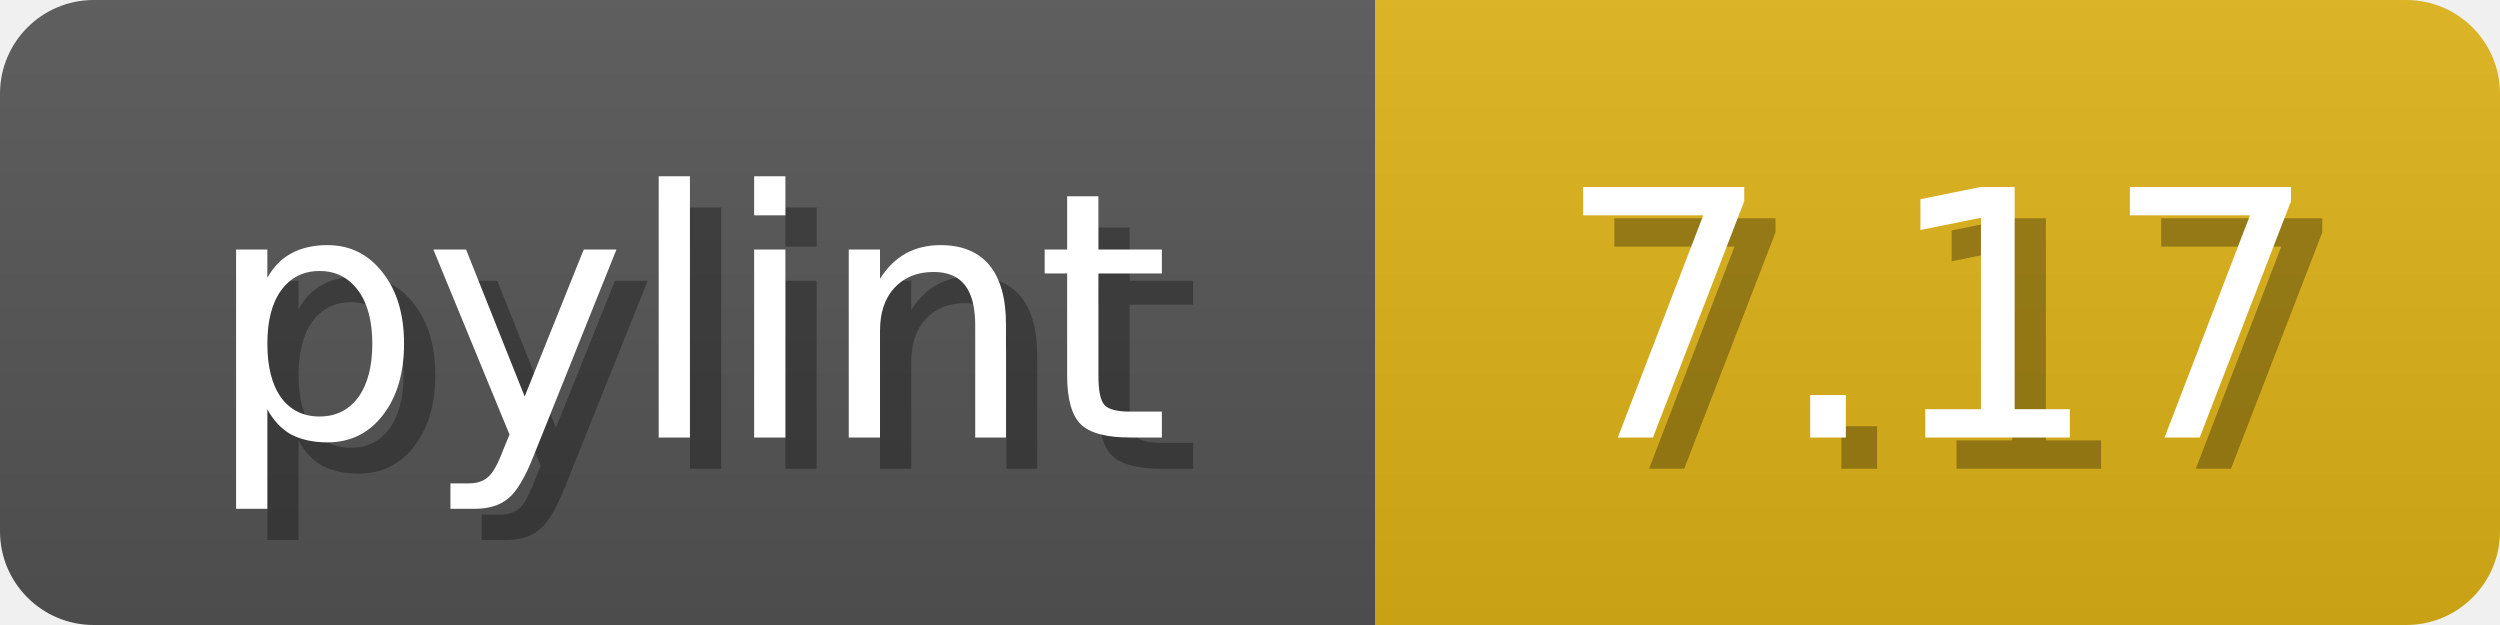
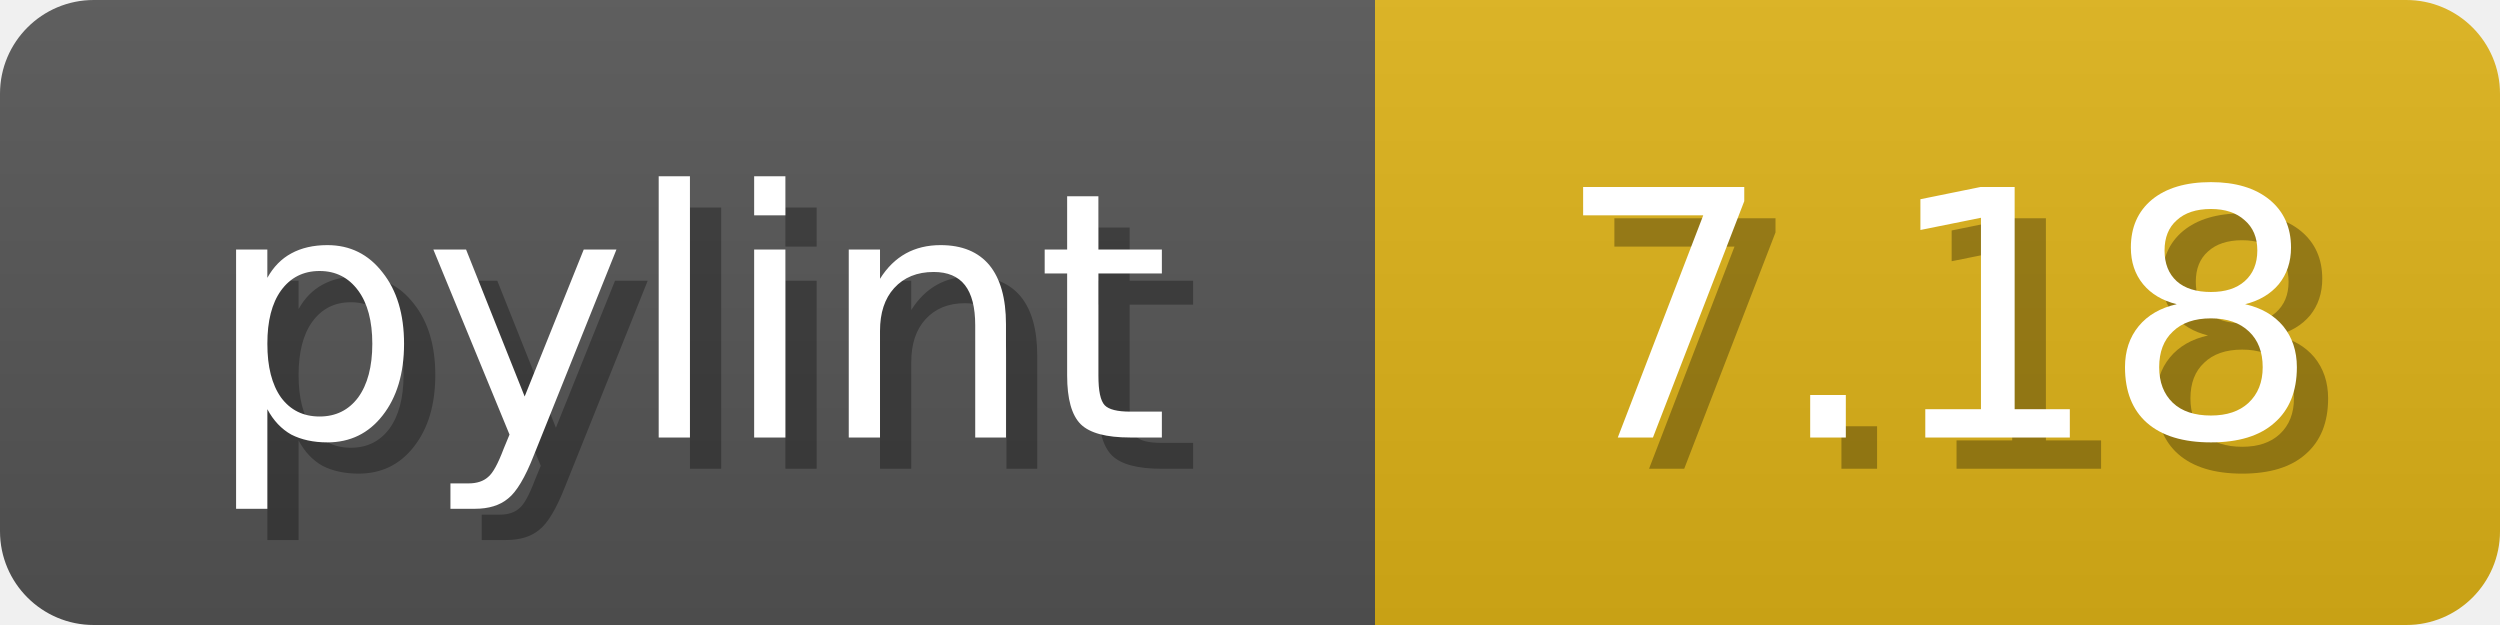
<svg xmlns="http://www.w3.org/2000/svg" width="80" height="20">
  <linearGradient id="b" x2="0" y2="100%">
    <stop offset="0" stop-color="#bbb" stop-opacity=".1" />
    <stop offset="1" stop-opacity=".1" />
  </linearGradient>
  <mask id="anybadge_1">
    <rect width="80" height="20" rx="3" fill="#fff" />
  </mask>
  <g mask="url(#anybadge_1)">
    <path fill="#555" d="M0 0h44v20H0z" />
    <path fill="#DFB317" d="M44 0h36v20H44z" />
    <path fill="url(#b)" d="M0 0h80v20H0z" />
  </g>
  <g fill="#fff" text-anchor="middle" font-family="DejaVu Sans,Verdana,Geneva,sans-serif" font-size="11">
    <text x="23.0" y="15" fill="#010101" fill-opacity=".3">pylint</text>
    <text x="22.0" y="14">pylint</text>
  </g>
  <g fill="#fff" text-anchor="middle" font-family="DejaVu Sans,Verdana,Geneva,sans-serif" font-size="11">
-     <text x="63.0" y="15" fill="#010101" fill-opacity=".3">7.17</text>
-     <text x="62.0" y="14">7.17</text>
+     <text x="63.0" y="15" fill="#010101" fill-opacity=".3">7.18</text>
+     <text x="62.0" y="14">7.18</text>
  </g>
</svg>
